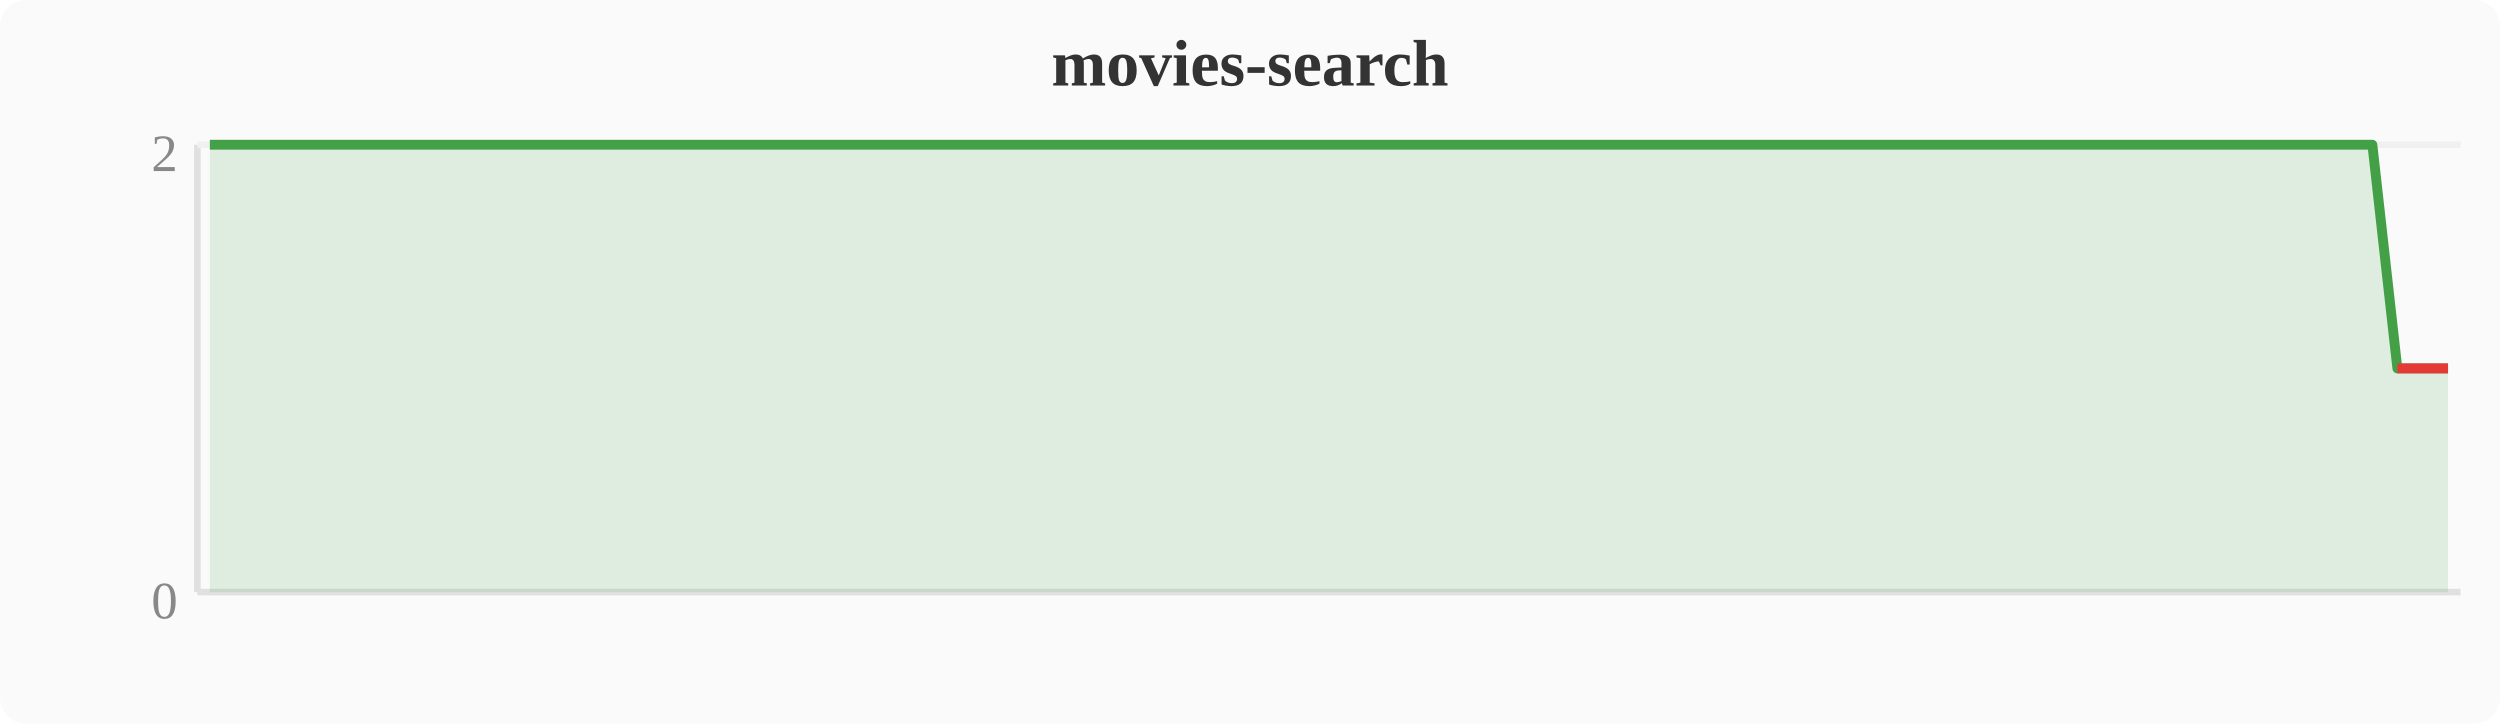
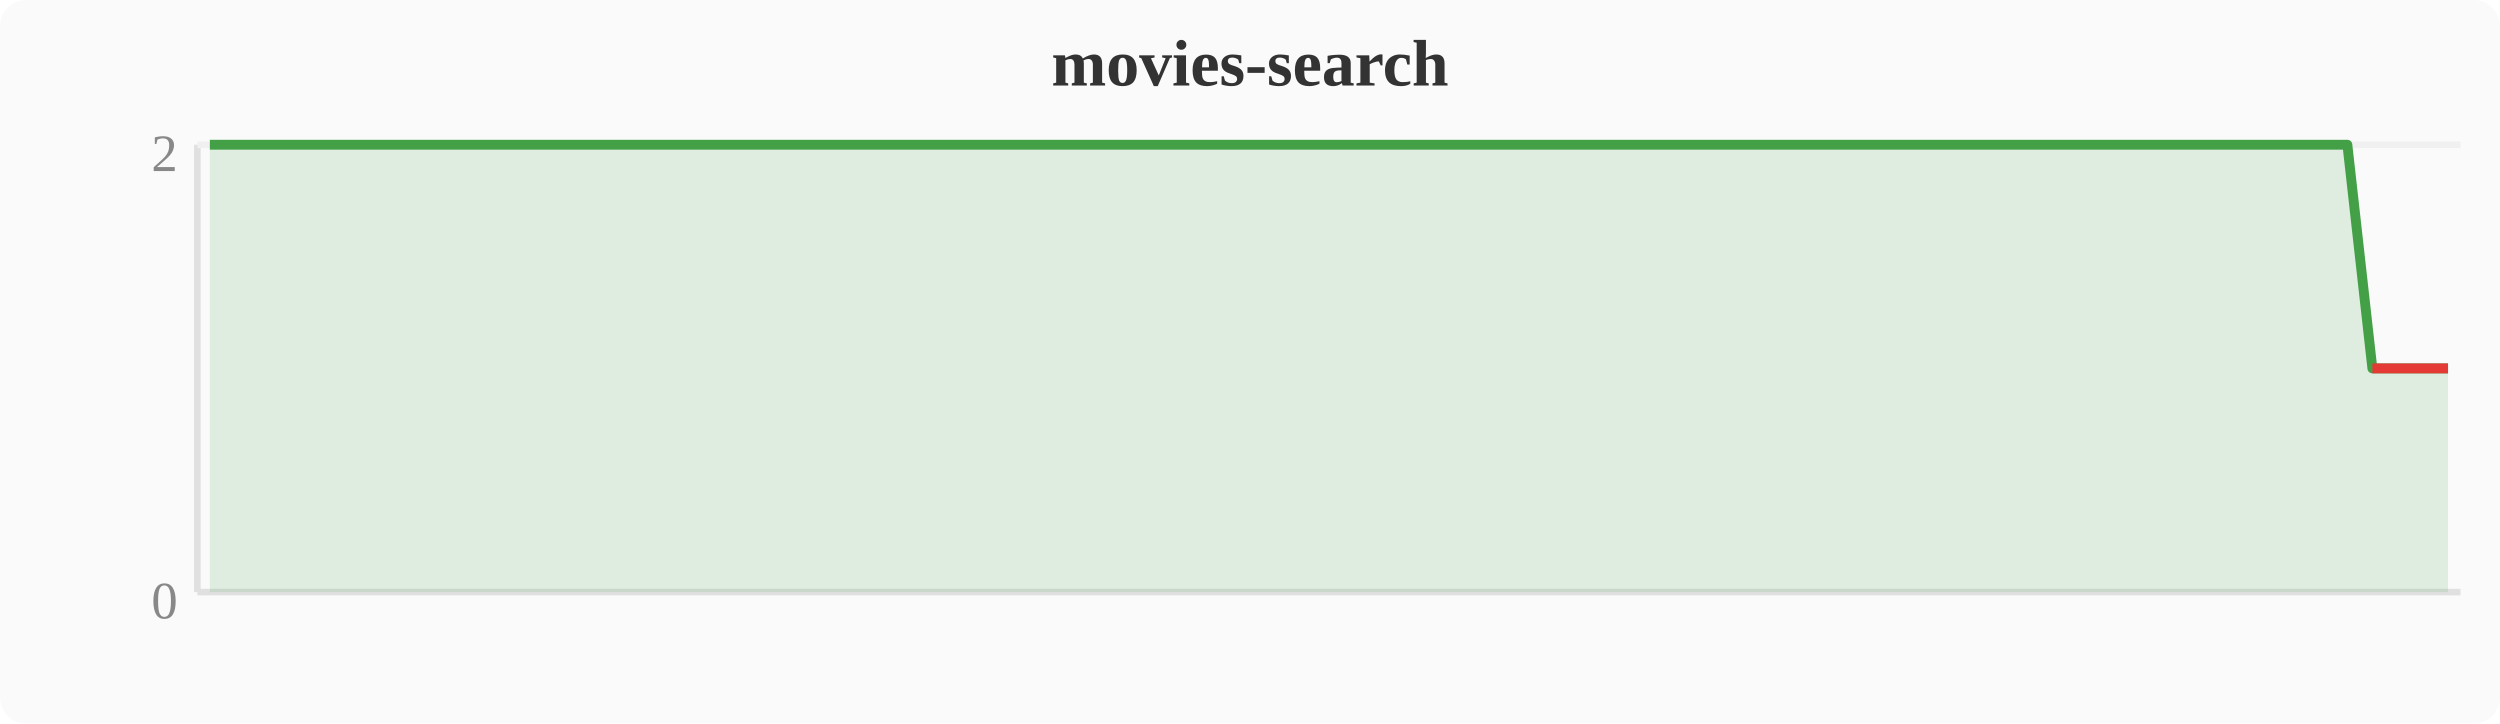
<svg xmlns="http://www.w3.org/2000/svg" width="380" height="110" viewBox="0 0 380 110">
  <rect width="380" height="110" fill="#fafafa" rx="4" />
  <text x="190" y="13" text-anchor="middle" font-size="10" font-weight="bold" fill="#333">movies-search</text>
  <line x1="30" y1="22" x2="30" y2="90" stroke="#e0e0e0" stroke-width="1" />
  <line x1="30" y1="90" x2="374" y2="90" stroke="#e0e0e0" stroke-width="1" />
  <line x1="30" y1="22" x2="374" y2="22" stroke="#f0f0f0" stroke-width="1" />
  <text x="27" y="94" text-anchor="end" font-size="8" fill="#888">0</text>
  <text x="27" y="26" text-anchor="end" font-size="8" fill="#888">2</text>
-   <polygon points="31.9,22.0 35.7,22.0 39.6,22.0 43.4,22.0 47.2,22.0 51.0,22.0 54.8,22.0 58.7,22.0 62.5,22.0 66.3,22.0 70.1,22.0 74.0,22.0 77.8,22.0 81.6,22.0 85.4,22.0 89.2,22.0 93.1,22.0 96.9,22.0 100.7,22.0 104.5,22.0 108.4,22.0 112.2,22.0 116.0,22.0 119.8,22.0 123.6,22.0 127.5,22.0 131.3,22.0 135.1,22.0 138.9,22.0 142.8,22.0 146.6,22.0 150.4,22.0 154.2,22.0 158.0,22.0 161.9,22.0 165.7,22.0 169.5,22.0 173.3,22.0 177.2,22.0 181.0,22.0 184.8,22.0 188.6,22.0 192.4,22.0 196.3,22.0 200.1,22.0 203.9,22.0 207.7,22.0 211.6,22.0 215.4,22.0 219.2,22.0 223.0,22.0 226.8,22.0 230.7,22.0 234.5,22.0 238.3,22.0 242.1,22.0 246.0,22.0 249.8,22.0 253.6,22.0 257.4,22.0 261.2,22.0 265.1,22.0 268.9,22.0 272.7,22.0 276.5,22.0 280.4,22.0 284.2,22.0 288.0,22.0 291.8,22.0 295.6,22.0 299.5,22.0 303.3,22.0 307.1,22.0 310.9,22.0 314.8,22.0 318.6,22.0 322.4,22.0 326.2,22.0 330.0,22.0 333.9,22.0 337.7,22.0 341.5,22.0 345.3,22.0 349.2,22.0 353.0,22.0 356.8,22.0 360.6,22.0 364.4,56.0 368.3,56.0 372.1,56.0 372.1,90 31.9,90" fill="#43a047" opacity="0.15" />
-   <polyline points="31.9,22.0 35.7,22.0 39.6,22.0 43.4,22.0 47.2,22.0 51.0,22.0 54.8,22.0 58.7,22.0 62.5,22.0 66.3,22.0 70.1,22.0 74.0,22.0 77.8,22.0 81.6,22.0 85.4,22.0 89.2,22.0 93.1,22.0 96.9,22.0 100.7,22.0 104.5,22.0 108.4,22.0 112.2,22.0 116.0,22.0 119.8,22.0 123.6,22.0 127.5,22.0 131.3,22.0 135.1,22.0 138.9,22.0 142.8,22.0 146.6,22.0 150.4,22.0 154.2,22.0 158.0,22.0 161.9,22.0 165.7,22.0 169.5,22.0 173.3,22.0 177.2,22.0 181.0,22.0 184.8,22.0 188.6,22.0 192.4,22.0 196.3,22.0 200.1,22.0 203.9,22.0 207.7,22.0 211.6,22.0 215.4,22.0 219.2,22.0 223.0,22.0 226.8,22.0 230.7,22.0 234.5,22.0 238.3,22.0 242.1,22.0 246.0,22.0 249.8,22.0 253.6,22.0 257.4,22.0 261.2,22.0 265.1,22.0 268.9,22.0 272.7,22.0 276.5,22.0 280.4,22.0 284.2,22.0 288.0,22.0 291.8,22.0 295.6,22.0 299.5,22.0 303.3,22.0 307.1,22.0 310.9,22.0 314.8,22.0 318.6,22.0 322.4,22.0 326.2,22.0 330.0,22.0 333.9,22.0 337.7,22.0 341.5,22.0 345.3,22.0 349.2,22.0 353.0,22.0 356.8,22.0 360.6,22.0 364.4,56.0 368.3,56.0 372.1,56.0" fill="none" stroke="#43a047" stroke-width="1.5" stroke-linejoin="round" />
-   <polyline points="364.4,56.0 368.3,56.0 372.1,56.0" fill="none" stroke="#e53935" stroke-width="1.5" stroke-linejoin="round" />
+   <polygon points="31.9,22.0 35.7,22.0 39.6,22.0 43.4,22.0 47.2,22.0 51.0,22.0 54.8,22.0 58.7,22.0 62.5,22.0 66.3,22.0 70.1,22.0 74.0,22.0 77.8,22.0 81.6,22.0 85.4,22.0 89.2,22.0 93.1,22.0 96.9,22.0 100.7,22.0 104.5,22.0 108.4,22.0 112.2,22.0 116.0,22.0 119.8,22.0 123.6,22.0 127.5,22.0 131.3,22.0 135.1,22.0 138.9,22.0 142.8,22.0 146.6,22.0 150.4,22.0 154.2,22.0 158.0,22.0 161.9,22.0 165.7,22.0 169.5,22.0 173.3,22.0 177.2,22.0 181.0,22.0 184.8,22.0 188.6,22.0 192.4,22.0 196.3,22.0 200.1,22.0 203.9,22.0 207.7,22.0 211.6,22.0 215.4,22.0 219.2,22.0 223.0,22.0 226.8,22.0 230.7,22.0 234.5,22.0 238.3,22.0 242.1,22.0 246.0,22.0 249.8,22.0 253.6,22.0 257.4,22.0 261.2,22.0 265.1,22.0 268.9,22.0 272.7,22.0 276.5,22.0 280.4,22.0 284.2,22.0 288.0,22.0 291.8,22.0 295.6,22.0 299.5,22.0 303.3,22.0 307.1,22.0 310.9,22.0 314.8,22.0 318.6,22.0 322.4,22.0 326.2,22.0 330.0,22.0 333.9,22.0 337.7,22.0 341.5,22.0 345.3,22.0 349.2,22.0 353.0,22.0 356.8,22.0 360.6,56.0 364.4,56.0 368.3,56.0 372.1,56.0 372.1,90 31.9,90" fill="#43a047" opacity="0.15" />
+   <polyline points="31.9,22.0 35.7,22.0 39.6,22.0 43.4,22.0 47.2,22.0 51.0,22.0 54.8,22.0 58.7,22.0 62.5,22.0 66.3,22.0 70.1,22.0 74.0,22.0 77.8,22.0 81.6,22.0 85.4,22.0 89.2,22.0 93.1,22.0 96.9,22.0 100.7,22.0 104.5,22.0 108.4,22.0 112.2,22.0 116.0,22.0 119.8,22.0 123.6,22.0 127.5,22.0 131.3,22.0 135.1,22.0 138.9,22.0 142.8,22.0 146.6,22.0 150.4,22.0 154.2,22.0 158.0,22.0 161.9,22.0 165.7,22.0 169.5,22.0 173.3,22.0 177.2,22.0 181.0,22.0 184.8,22.0 188.6,22.0 192.4,22.0 196.3,22.0 200.1,22.0 203.9,22.0 207.7,22.0 211.6,22.0 215.4,22.0 219.2,22.0 223.0,22.0 226.8,22.0 230.7,22.0 234.5,22.0 238.3,22.0 242.1,22.0 246.0,22.0 249.8,22.0 253.6,22.0 257.4,22.0 261.2,22.0 265.1,22.0 268.9,22.0 272.7,22.0 276.5,22.0 280.4,22.0 284.2,22.0 288.0,22.0 291.8,22.0 295.6,22.0 299.5,22.0 303.3,22.0 307.1,22.0 310.9,22.0 314.8,22.0 318.6,22.0 322.4,22.0 326.2,22.0 330.0,22.0 333.9,22.0 337.7,22.0 341.5,22.0 345.3,22.0 349.2,22.0 353.0,22.0 356.8,22.0 360.6,56.0 364.4,56.0 368.3,56.0 372.1,56.0" fill="none" stroke="#43a047" stroke-width="1.5" stroke-linejoin="round" />
+   <polyline points="360.6,56.0 364.4,56.0 368.3,56.0 372.1,56.0" fill="none" stroke="#e53935" stroke-width="1.5" stroke-linejoin="round" />
</svg>
